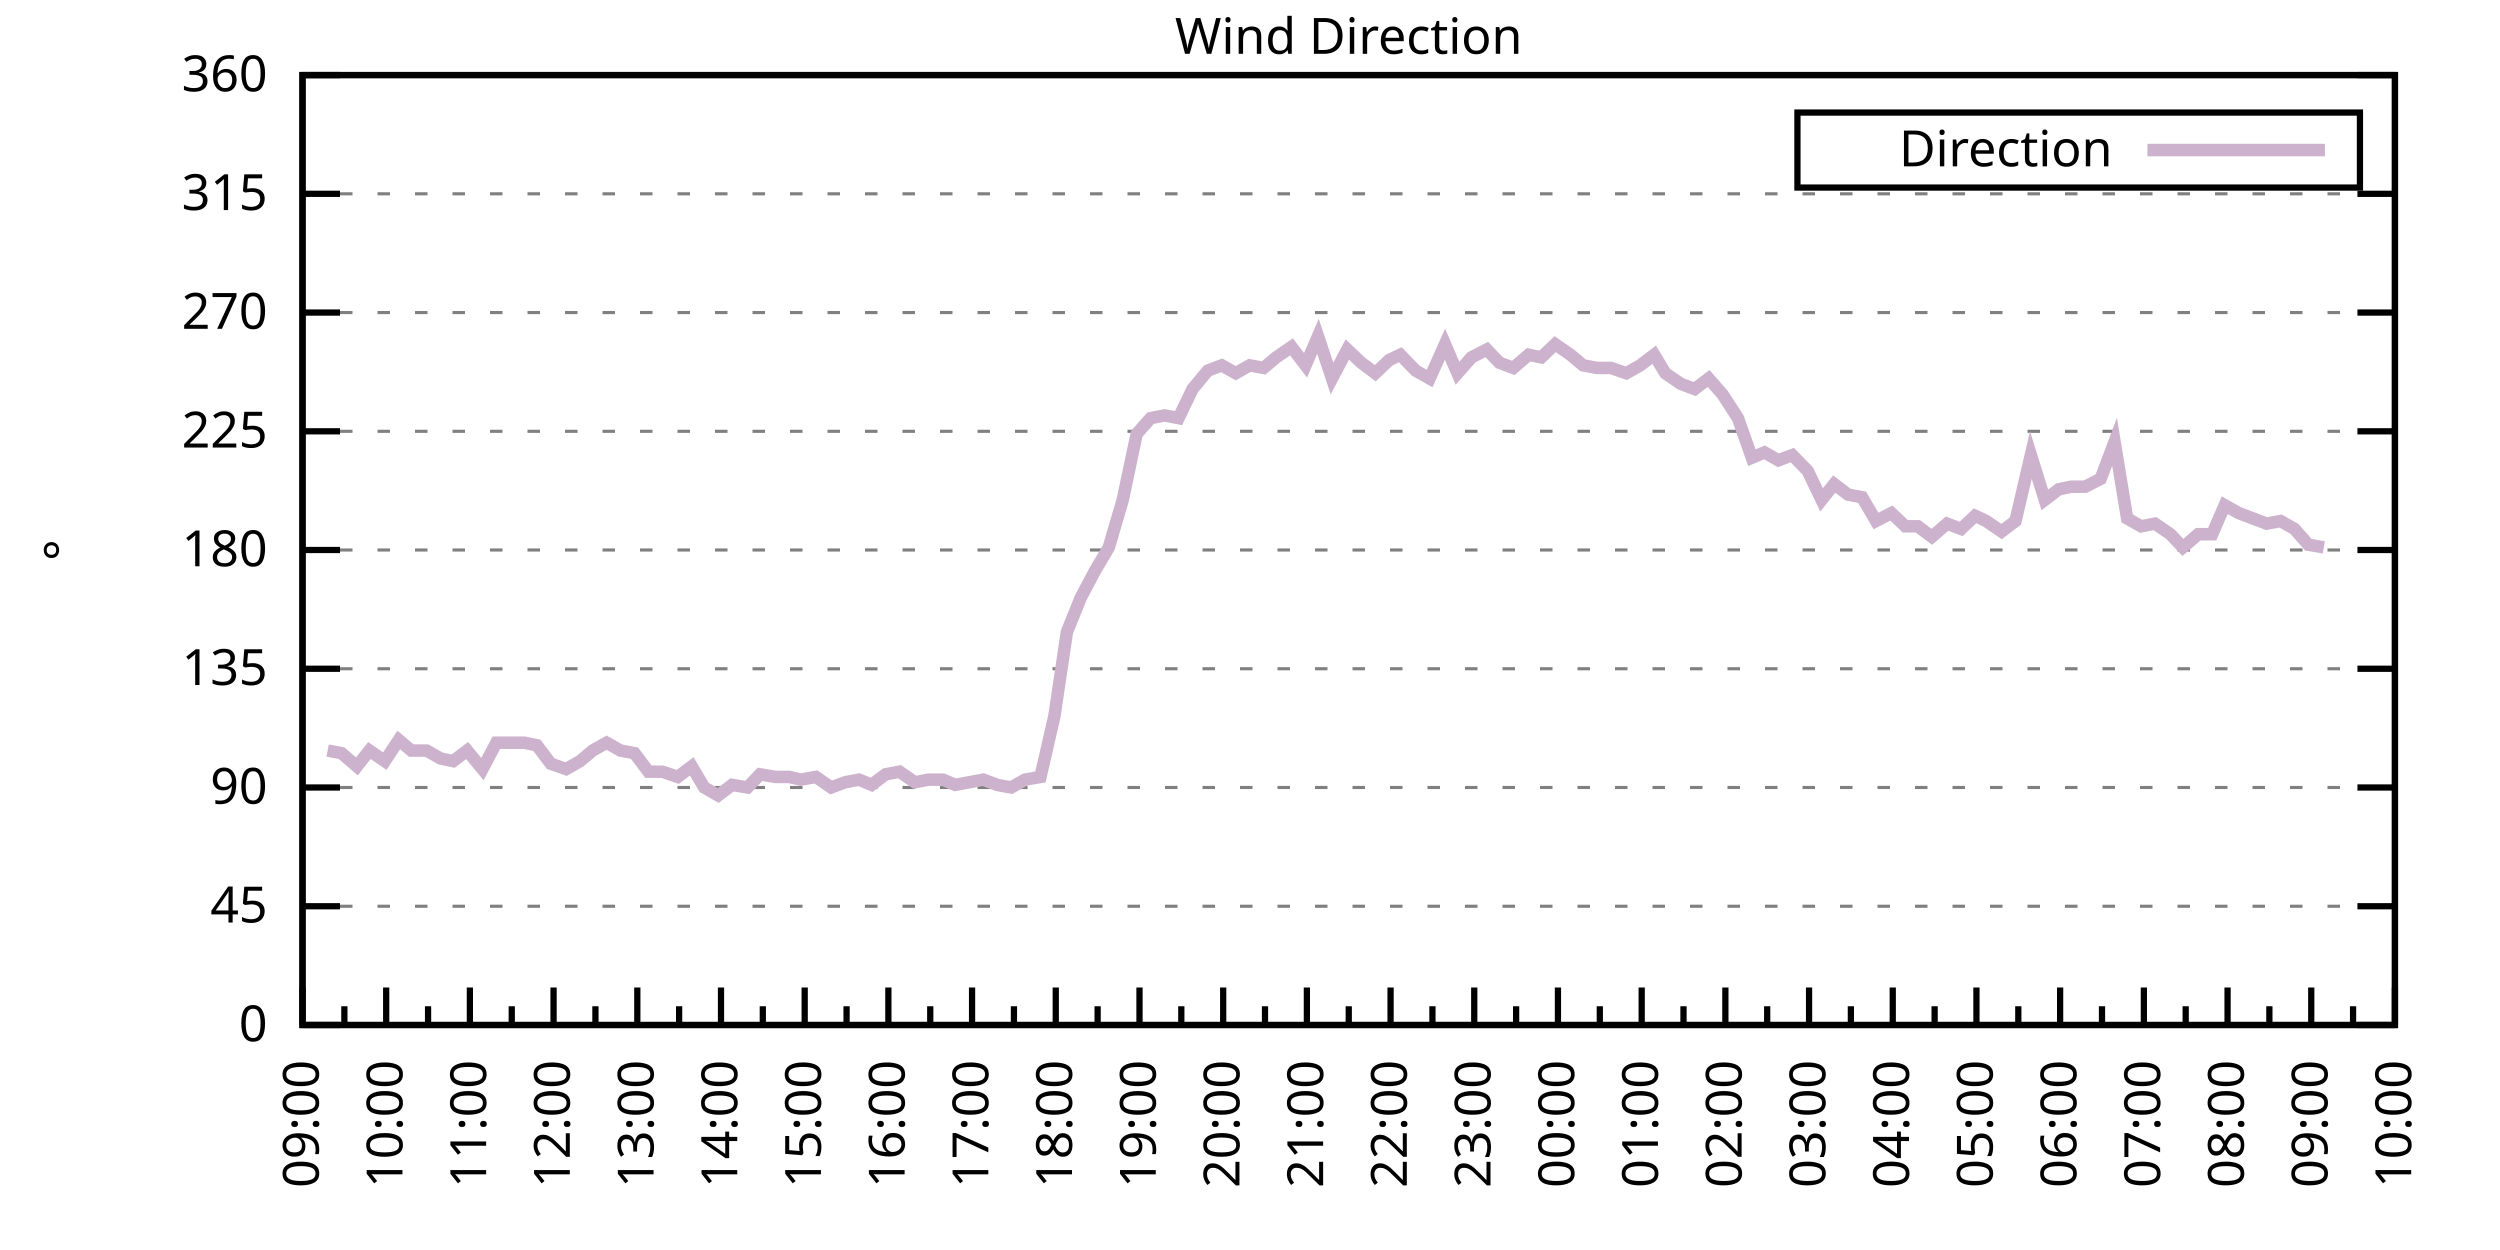
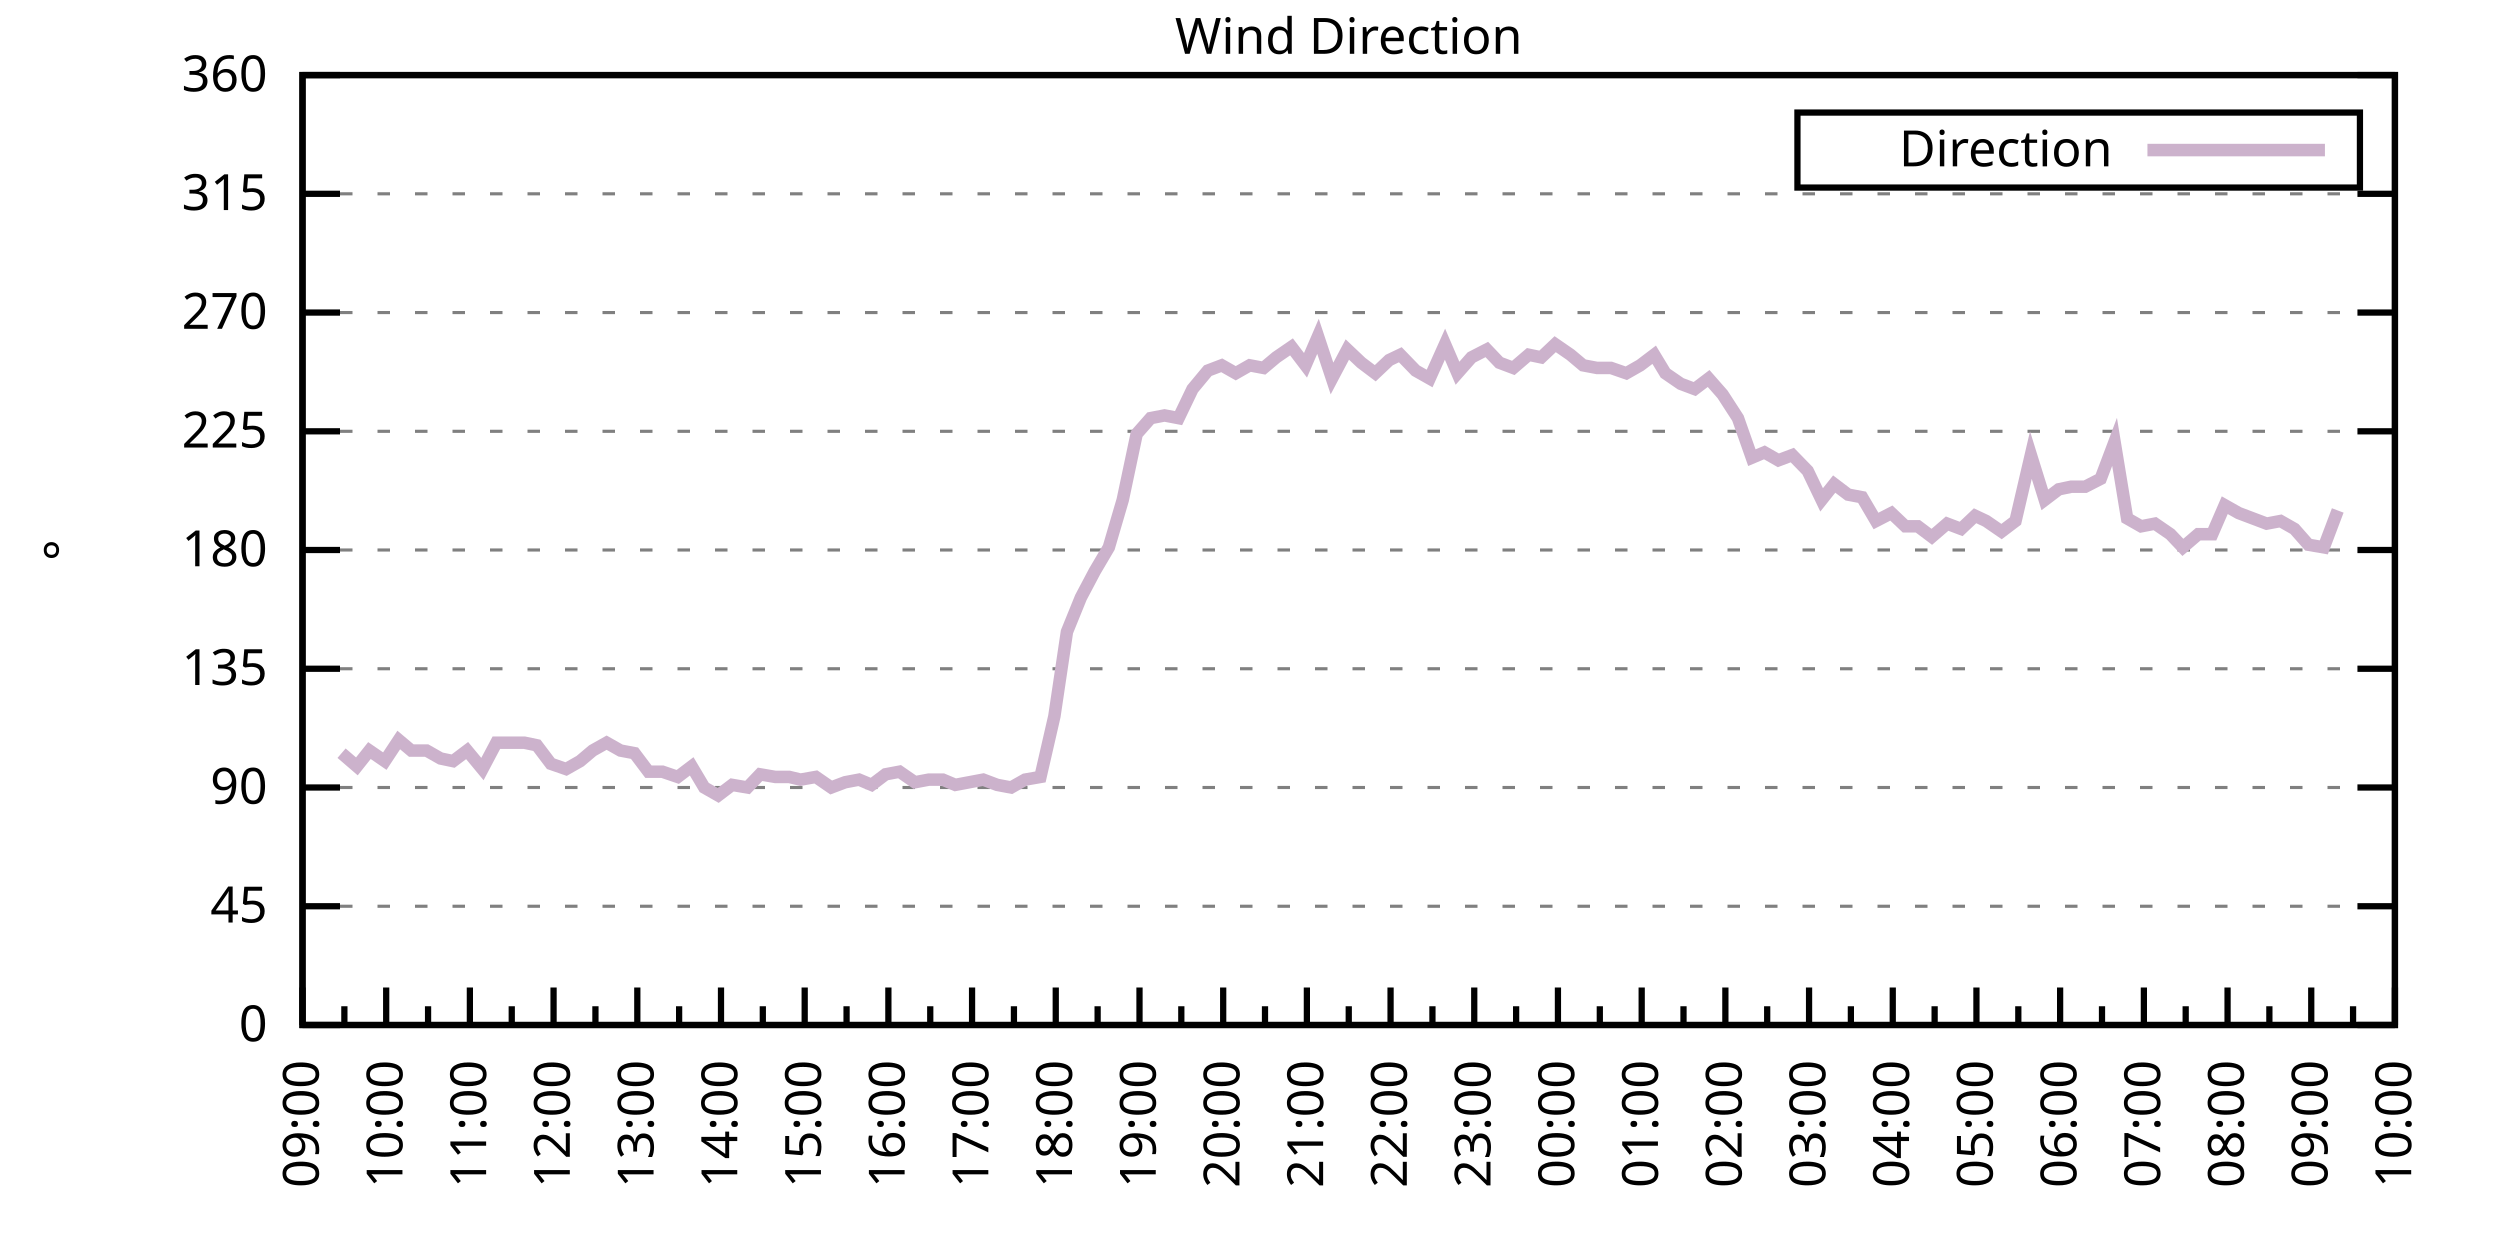
<svg xmlns="http://www.w3.org/2000/svg" xmlns:xlink="http://www.w3.org/1999/xlink" width="400" height="200" viewBox="0 0 400 200">
  <g id="gnuplot_canvas">
    <rect x="0" y="0" width="400" height="200" fill="none" />
    <defs>
      <circle id="gpDot" r="0.5" stroke-width="0.5" stroke="currentColor" />
      <path id="gpPt0" stroke-width="0.333" stroke="currentColor" d="M-1,0 h2 M0,-1 v2" />
      <path id="gpPt1" stroke-width="0.333" stroke="currentColor" d="M-1,-1 L1,1 M1,-1 L-1,1" />
      <path id="gpPt2" stroke-width="0.333" stroke="currentColor" d="M-1,0 L1,0 M0,-1 L0,1 M-1,-1 L1,1 M-1,1 L1,-1" />
      <rect id="gpPt3" stroke-width="0.333" stroke="currentColor" x="-1" y="-1" width="2" height="2" />
      <rect id="gpPt4" stroke-width="0.333" stroke="currentColor" fill="currentColor" x="-1" y="-1" width="2" height="2" />
      <circle id="gpPt5" stroke-width="0.333" stroke="currentColor" cx="0" cy="0" r="1" />
      <use xlink:href="#gpPt5" id="gpPt6" fill="currentColor" stroke="none" />
      <path id="gpPt7" stroke-width="0.333" stroke="currentColor" d="M0,-1.33 L-1.33,0.67 L1.33,0.67 z" />
      <use xlink:href="#gpPt7" id="gpPt8" fill="currentColor" stroke="none" />
      <use xlink:href="#gpPt7" id="gpPt9" stroke="currentColor" transform="rotate(180)" />
      <use xlink:href="#gpPt9" id="gpPt10" fill="currentColor" stroke="none" />
      <use xlink:href="#gpPt3" id="gpPt11" stroke="currentColor" transform="rotate(45)" />
      <use xlink:href="#gpPt11" id="gpPt12" fill="currentColor" stroke="none" />
      <path id="gpPt13" stroke-width="0.333" stroke="currentColor" d="M0,1.330 L1.265,0.411 L0.782,-1.067 L-0.782,-1.076 L-1.265,0.411 z" />
      <use xlink:href="#gpPt13" id="gpPt14" fill="currentColor" stroke="none" />
      <filter id="textbox" filterUnits="objectBoundingBox" x="0" y="0" height="1" width="1">
        <feFlood flood-color="white" flood-opacity="1" result="bgnd" />
        <feComposite in="SourceGraphic" in2="bgnd" operator="atop" />
      </filter>
      <filter id="greybox" filterUnits="objectBoundingBox" x="0" y="0" height="1" width="1">
        <feFlood flood-color="lightgrey" flood-opacity="1" result="grey" />
        <feComposite in="SourceGraphic" in2="grey" operator="atop" />
      </filter>
    </defs>
    <g fill="none" color="white" stroke="currentColor" stroke-width="1.00" stroke-linecap="butt" stroke-linejoin="miter">
</g>
    <g fill="none" color="black" stroke="currentColor" stroke-width="1.00" stroke-linecap="butt" stroke-linejoin="miter">
      <g stroke="none" shape-rendering="crispEdges">
        <polygon fill="rgb(255, 255, 255)" points="48.40,164.00 383.18,164.00 383.18,12.02 48.40,12.02 " />
      </g>
    </g>
    <g fill="none" color="black" stroke="currentColor" stroke-width="1.00" stroke-linecap="butt" stroke-linejoin="miter">
</g>
    <g fill="none" color="black" stroke="black" stroke-width="0.50" stroke-linecap="butt" stroke-linejoin="miter">
</g>
    <g fill="none" color="gray" stroke="currentColor" stroke-width="0.50" stroke-linecap="butt" stroke-linejoin="miter">
      <path stroke="gray" stroke-dasharray="2,4" class="gridline" d="M48.40,164.00 L383.19,164.00  " />
    </g>
    <g fill="none" color="gray" stroke="gray" stroke-width="1.00" stroke-linecap="butt" stroke-linejoin="miter">
</g>
    <g fill="none" color="black" stroke="currentColor" stroke-width="1.00" stroke-linecap="butt" stroke-linejoin="miter">
      <path stroke="black" d="M48.40,164.00 L54.40,164.00 M383.19,164.00 L377.19,164.00  " />
      <g transform="translate(42.80,166.60)" stroke="none" fill="black" font-family="Sans" font-size="8.00" text-anchor="end">
        <text>
          <tspan font-family="Sans"> 0</tspan>
        </text>
      </g>
    </g>
    <g fill="none" color="black" stroke="currentColor" stroke-width="1.00" stroke-linecap="butt" stroke-linejoin="miter">
</g>
    <g fill="none" color="black" stroke="black" stroke-width="0.50" stroke-linecap="butt" stroke-linejoin="miter">
</g>
    <g fill="none" color="gray" stroke="currentColor" stroke-width="0.50" stroke-linecap="butt" stroke-linejoin="miter">
      <path stroke="gray" stroke-dasharray="2,4" class="gridline" d="M48.40,145.00 L383.19,145.00  " />
    </g>
    <g fill="none" color="gray" stroke="gray" stroke-width="1.00" stroke-linecap="butt" stroke-linejoin="miter">
</g>
    <g fill="none" color="black" stroke="currentColor" stroke-width="1.00" stroke-linecap="butt" stroke-linejoin="miter">
      <path stroke="black" d="M48.40,145.00 L54.40,145.00 M383.19,145.00 L377.19,145.00  " />
      <g transform="translate(42.80,147.60)" stroke="none" fill="black" font-family="Sans" font-size="8.00" text-anchor="end">
        <text>
          <tspan font-family="Sans"> 45</tspan>
        </text>
      </g>
    </g>
    <g fill="none" color="black" stroke="currentColor" stroke-width="1.00" stroke-linecap="butt" stroke-linejoin="miter">
</g>
    <g fill="none" color="black" stroke="black" stroke-width="0.50" stroke-linecap="butt" stroke-linejoin="miter">
</g>
    <g fill="none" color="gray" stroke="currentColor" stroke-width="0.50" stroke-linecap="butt" stroke-linejoin="miter">
      <path stroke="gray" stroke-dasharray="2,4" class="gridline" d="M48.40,126.00 L383.19,126.00  " />
    </g>
    <g fill="none" color="gray" stroke="gray" stroke-width="1.00" stroke-linecap="butt" stroke-linejoin="miter">
</g>
    <g fill="none" color="black" stroke="currentColor" stroke-width="1.00" stroke-linecap="butt" stroke-linejoin="miter">
      <path stroke="black" d="M48.40,126.00 L54.40,126.00 M383.19,126.00 L377.19,126.00  " />
      <g transform="translate(42.80,128.60)" stroke="none" fill="black" font-family="Sans" font-size="8.00" text-anchor="end">
        <text>
          <tspan font-family="Sans"> 90</tspan>
        </text>
      </g>
    </g>
    <g fill="none" color="black" stroke="currentColor" stroke-width="1.00" stroke-linecap="butt" stroke-linejoin="miter">
</g>
    <g fill="none" color="black" stroke="black" stroke-width="0.50" stroke-linecap="butt" stroke-linejoin="miter">
</g>
    <g fill="none" color="gray" stroke="currentColor" stroke-width="0.50" stroke-linecap="butt" stroke-linejoin="miter">
      <path stroke="gray" stroke-dasharray="2,4" class="gridline" d="M48.40,107.00 L383.19,107.00  " />
    </g>
    <g fill="none" color="gray" stroke="gray" stroke-width="1.00" stroke-linecap="butt" stroke-linejoin="miter">
</g>
    <g fill="none" color="black" stroke="currentColor" stroke-width="1.00" stroke-linecap="butt" stroke-linejoin="miter">
      <path stroke="black" d="M48.40,107.00 L54.40,107.00 M383.19,107.00 L377.19,107.00  " />
      <g transform="translate(42.80,109.60)" stroke="none" fill="black" font-family="Sans" font-size="8.00" text-anchor="end">
        <text>
          <tspan font-family="Sans"> 135</tspan>
        </text>
      </g>
    </g>
    <g fill="none" color="black" stroke="currentColor" stroke-width="1.00" stroke-linecap="butt" stroke-linejoin="miter">
</g>
    <g fill="none" color="black" stroke="black" stroke-width="0.50" stroke-linecap="butt" stroke-linejoin="miter">
</g>
    <g fill="none" color="gray" stroke="currentColor" stroke-width="0.50" stroke-linecap="butt" stroke-linejoin="miter">
      <path stroke="gray" stroke-dasharray="2,4" class="gridline" d="M48.40,88.00 L383.19,88.00  " />
    </g>
    <g fill="none" color="gray" stroke="gray" stroke-width="1.00" stroke-linecap="butt" stroke-linejoin="miter">
</g>
    <g fill="none" color="black" stroke="currentColor" stroke-width="1.00" stroke-linecap="butt" stroke-linejoin="miter">
      <path stroke="black" d="M48.40,88.00 L54.40,88.00 M383.19,88.00 L377.19,88.00  " />
      <g transform="translate(42.80,90.60)" stroke="none" fill="black" font-family="Sans" font-size="8.00" text-anchor="end">
        <text>
          <tspan font-family="Sans"> 180</tspan>
        </text>
      </g>
    </g>
    <g fill="none" color="black" stroke="currentColor" stroke-width="1.00" stroke-linecap="butt" stroke-linejoin="miter">
</g>
    <g fill="none" color="black" stroke="black" stroke-width="0.50" stroke-linecap="butt" stroke-linejoin="miter">
</g>
    <g fill="none" color="gray" stroke="currentColor" stroke-width="0.50" stroke-linecap="butt" stroke-linejoin="miter">
      <path stroke="gray" stroke-dasharray="2,4" class="gridline" d="M48.40,69.01 L383.19,69.01  " />
    </g>
    <g fill="none" color="gray" stroke="gray" stroke-width="1.00" stroke-linecap="butt" stroke-linejoin="miter">
</g>
    <g fill="none" color="black" stroke="currentColor" stroke-width="1.00" stroke-linecap="butt" stroke-linejoin="miter">
      <path stroke="black" d="M48.40,69.01 L54.40,69.01 M383.19,69.01 L377.19,69.01  " />
      <g transform="translate(42.80,71.61)" stroke="none" fill="black" font-family="Sans" font-size="8.00" text-anchor="end">
        <text>
          <tspan font-family="Sans"> 225</tspan>
        </text>
      </g>
    </g>
    <g fill="none" color="black" stroke="currentColor" stroke-width="1.00" stroke-linecap="butt" stroke-linejoin="miter">
</g>
    <g fill="none" color="black" stroke="black" stroke-width="0.50" stroke-linecap="butt" stroke-linejoin="miter">
</g>
    <g fill="none" color="gray" stroke="currentColor" stroke-width="0.50" stroke-linecap="butt" stroke-linejoin="miter">
      <path stroke="gray" stroke-dasharray="2,4" class="gridline" d="M48.40,50.01 L383.19,50.01  " />
    </g>
    <g fill="none" color="gray" stroke="gray" stroke-width="1.00" stroke-linecap="butt" stroke-linejoin="miter">
</g>
    <g fill="none" color="black" stroke="currentColor" stroke-width="1.00" stroke-linecap="butt" stroke-linejoin="miter">
      <path stroke="black" d="M48.40,50.01 L54.40,50.01 M383.19,50.01 L377.19,50.01  " />
      <g transform="translate(42.80,52.61)" stroke="none" fill="black" font-family="Sans" font-size="8.00" text-anchor="end">
        <text>
          <tspan font-family="Sans"> 270</tspan>
        </text>
      </g>
    </g>
    <g fill="none" color="black" stroke="currentColor" stroke-width="1.00" stroke-linecap="butt" stroke-linejoin="miter">
</g>
    <g fill="none" color="black" stroke="black" stroke-width="0.50" stroke-linecap="butt" stroke-linejoin="miter">
</g>
    <g fill="none" color="gray" stroke="currentColor" stroke-width="0.50" stroke-linecap="butt" stroke-linejoin="miter">
      <path stroke="gray" stroke-dasharray="2,4" class="gridline" d="M48.40,31.01 L383.19,31.01  " />
    </g>
    <g fill="none" color="gray" stroke="gray" stroke-width="1.00" stroke-linecap="butt" stroke-linejoin="miter">
</g>
    <g fill="none" color="black" stroke="currentColor" stroke-width="1.00" stroke-linecap="butt" stroke-linejoin="miter">
      <path stroke="black" d="M48.40,31.01 L54.40,31.01 M383.19,31.01 L377.19,31.01  " />
      <g transform="translate(42.80,33.61)" stroke="none" fill="black" font-family="Sans" font-size="8.00" text-anchor="end">
        <text>
          <tspan font-family="Sans"> 315</tspan>
        </text>
      </g>
    </g>
    <g fill="none" color="black" stroke="currentColor" stroke-width="1.00" stroke-linecap="butt" stroke-linejoin="miter">
</g>
    <g fill="none" color="black" stroke="black" stroke-width="0.50" stroke-linecap="butt" stroke-linejoin="miter">
</g>
    <g fill="none" color="gray" stroke="currentColor" stroke-width="0.50" stroke-linecap="butt" stroke-linejoin="miter">
      <path stroke="gray" stroke-dasharray="2,4" class="gridline" d="M48.40,12.01 L383.19,12.01  " />
    </g>
    <g fill="none" color="gray" stroke="gray" stroke-width="1.00" stroke-linecap="butt" stroke-linejoin="miter">
</g>
    <g fill="none" color="black" stroke="currentColor" stroke-width="1.00" stroke-linecap="butt" stroke-linejoin="miter">
      <path stroke="black" d="M48.40,12.01 L54.40,12.01 M383.19,12.01 L377.19,12.01  " />
      <g transform="translate(42.80,14.61)" stroke="none" fill="black" font-family="Sans" font-size="8.00" text-anchor="end">
        <text>
          <tspan font-family="Sans"> 360</tspan>
        </text>
      </g>
    </g>
    <g fill="none" color="black" stroke="currentColor" stroke-width="1.00" stroke-linecap="butt" stroke-linejoin="miter">
      <path stroke="black" d="M48.40,164.00 L48.40,158.00  " />
      <g transform="translate(51.00,169.60) rotate(270)" stroke="none" fill="black" font-family="Sans" font-size="8.00" text-anchor="end">
        <text>
          <tspan font-family="Sans">09:00</tspan>
        </text>
      </g>
    </g>
    <g fill="none" color="black" stroke="currentColor" stroke-width="1.00" stroke-linecap="butt" stroke-linejoin="miter">
      <path stroke="black" d="M55.10,164.00 L55.10,161.00 M61.79,164.00 L61.79,158.00  " />
      <g transform="translate(64.39,169.60) rotate(270)" stroke="none" fill="black" font-family="Sans" font-size="8.00" text-anchor="end">
        <text>
          <tspan font-family="Sans">10:00</tspan>
        </text>
      </g>
    </g>
    <g fill="none" color="black" stroke="currentColor" stroke-width="1.00" stroke-linecap="butt" stroke-linejoin="miter">
      <path stroke="black" d="M68.49,164.00 L68.49,161.00 M75.18,164.00 L75.18,158.00  " />
      <g transform="translate(77.78,169.60) rotate(270)" stroke="none" fill="black" font-family="Sans" font-size="8.00" text-anchor="end">
        <text>
          <tspan font-family="Sans">11:00</tspan>
        </text>
      </g>
    </g>
    <g fill="none" color="black" stroke="currentColor" stroke-width="1.00" stroke-linecap="butt" stroke-linejoin="miter">
      <path stroke="black" d="M81.88,164.00 L81.88,161.00 M88.57,164.00 L88.57,158.00  " />
      <g transform="translate(91.17,169.60) rotate(270)" stroke="none" fill="black" font-family="Sans" font-size="8.00" text-anchor="end">
        <text>
          <tspan font-family="Sans">12:00</tspan>
        </text>
      </g>
    </g>
    <g fill="none" color="black" stroke="currentColor" stroke-width="1.00" stroke-linecap="butt" stroke-linejoin="miter">
      <path stroke="black" d="M95.27,164.00 L95.27,161.00 M101.97,164.00 L101.97,158.00  " />
      <g transform="translate(104.57,169.60) rotate(270)" stroke="none" fill="black" font-family="Sans" font-size="8.00" text-anchor="end">
        <text>
          <tspan font-family="Sans">13:00</tspan>
        </text>
      </g>
    </g>
    <g fill="none" color="black" stroke="currentColor" stroke-width="1.00" stroke-linecap="butt" stroke-linejoin="miter">
      <path stroke="black" d="M108.66,164.00 L108.66,161.00 M115.36,164.00 L115.36,158.00  " />
      <g transform="translate(117.96,169.60) rotate(270)" stroke="none" fill="black" font-family="Sans" font-size="8.00" text-anchor="end">
        <text>
          <tspan font-family="Sans">14:00</tspan>
        </text>
      </g>
    </g>
    <g fill="none" color="black" stroke="currentColor" stroke-width="1.00" stroke-linecap="butt" stroke-linejoin="miter">
      <path stroke="black" d="M122.05,164.00 L122.05,161.00 M128.75,164.00 L128.75,158.00  " />
      <g transform="translate(131.35,169.60) rotate(270)" stroke="none" fill="black" font-family="Sans" font-size="8.00" text-anchor="end">
        <text>
          <tspan font-family="Sans">15:00</tspan>
        </text>
      </g>
    </g>
    <g fill="none" color="black" stroke="currentColor" stroke-width="1.00" stroke-linecap="butt" stroke-linejoin="miter">
      <path stroke="black" d="M135.45,164.00 L135.45,161.00 M142.14,164.00 L142.14,158.00  " />
      <g transform="translate(144.74,169.60) rotate(270)" stroke="none" fill="black" font-family="Sans" font-size="8.00" text-anchor="end">
        <text>
          <tspan font-family="Sans">16:00</tspan>
        </text>
      </g>
    </g>
    <g fill="none" color="black" stroke="currentColor" stroke-width="1.00" stroke-linecap="butt" stroke-linejoin="miter">
      <path stroke="black" d="M148.84,164.00 L148.84,161.00 M155.53,164.00 L155.53,158.00  " />
      <g transform="translate(158.13,169.60) rotate(270)" stroke="none" fill="black" font-family="Sans" font-size="8.00" text-anchor="end">
        <text>
          <tspan font-family="Sans">17:00</tspan>
        </text>
      </g>
    </g>
    <g fill="none" color="black" stroke="currentColor" stroke-width="1.00" stroke-linecap="butt" stroke-linejoin="miter">
      <path stroke="black" d="M162.23,164.00 L162.23,161.00 M168.92,164.00 L168.92,158.00  " />
      <g transform="translate(171.52,169.60) rotate(270)" stroke="none" fill="black" font-family="Sans" font-size="8.00" text-anchor="end">
        <text>
          <tspan font-family="Sans">18:00</tspan>
        </text>
      </g>
    </g>
    <g fill="none" color="black" stroke="currentColor" stroke-width="1.00" stroke-linecap="butt" stroke-linejoin="miter">
      <path stroke="black" d="M175.62,164.00 L175.62,161.00 M182.32,164.00 L182.32,158.00  " />
      <g transform="translate(184.92,169.60) rotate(270)" stroke="none" fill="black" font-family="Sans" font-size="8.00" text-anchor="end">
        <text>
          <tspan font-family="Sans">19:00</tspan>
        </text>
      </g>
    </g>
    <g fill="none" color="black" stroke="currentColor" stroke-width="1.00" stroke-linecap="butt" stroke-linejoin="miter">
      <path stroke="black" d="M189.01,164.00 L189.01,161.00 M195.71,164.00 L195.71,158.00  " />
      <g transform="translate(198.31,169.60) rotate(270)" stroke="none" fill="black" font-family="Sans" font-size="8.00" text-anchor="end">
        <text>
          <tspan font-family="Sans">20:00</tspan>
        </text>
      </g>
    </g>
    <g fill="none" color="black" stroke="currentColor" stroke-width="1.00" stroke-linecap="butt" stroke-linejoin="miter">
      <path stroke="black" d="M202.40,164.00 L202.40,161.00 M209.10,164.00 L209.10,158.00  " />
      <g transform="translate(211.70,169.60) rotate(270)" stroke="none" fill="black" font-family="Sans" font-size="8.00" text-anchor="end">
        <text>
          <tspan font-family="Sans">21:00</tspan>
        </text>
      </g>
    </g>
    <g fill="none" color="black" stroke="currentColor" stroke-width="1.00" stroke-linecap="butt" stroke-linejoin="miter">
      <path stroke="black" d="M215.80,164.00 L215.80,161.00 M222.49,164.00 L222.49,158.00  " />
      <g transform="translate(225.09,169.60) rotate(270)" stroke="none" fill="black" font-family="Sans" font-size="8.00" text-anchor="end">
        <text>
          <tspan font-family="Sans">22:00</tspan>
        </text>
      </g>
    </g>
    <g fill="none" color="black" stroke="currentColor" stroke-width="1.00" stroke-linecap="butt" stroke-linejoin="miter">
      <path stroke="black" d="M229.19,164.00 L229.19,161.00 M235.88,164.00 L235.88,158.00  " />
      <g transform="translate(238.48,169.60) rotate(270)" stroke="none" fill="black" font-family="Sans" font-size="8.00" text-anchor="end">
        <text>
          <tspan font-family="Sans">23:00</tspan>
        </text>
      </g>
    </g>
    <g fill="none" color="black" stroke="currentColor" stroke-width="1.00" stroke-linecap="butt" stroke-linejoin="miter">
      <path stroke="black" d="M242.58,164.00 L242.58,161.00 M249.27,164.00 L249.27,158.00  " />
      <g transform="translate(251.87,169.60) rotate(270)" stroke="none" fill="black" font-family="Sans" font-size="8.00" text-anchor="end">
        <text>
          <tspan font-family="Sans">00:00</tspan>
        </text>
      </g>
    </g>
    <g fill="none" color="black" stroke="currentColor" stroke-width="1.00" stroke-linecap="butt" stroke-linejoin="miter">
      <path stroke="black" d="M255.97,164.00 L255.97,161.00 M262.67,164.00 L262.67,158.00  " />
      <g transform="translate(265.27,169.60) rotate(270)" stroke="none" fill="black" font-family="Sans" font-size="8.00" text-anchor="end">
        <text>
          <tspan font-family="Sans">01:00</tspan>
        </text>
      </g>
    </g>
    <g fill="none" color="black" stroke="currentColor" stroke-width="1.00" stroke-linecap="butt" stroke-linejoin="miter">
      <path stroke="black" d="M269.36,164.00 L269.36,161.00 M276.06,164.00 L276.06,158.00  " />
      <g transform="translate(278.66,169.60) rotate(270)" stroke="none" fill="black" font-family="Sans" font-size="8.00" text-anchor="end">
        <text>
          <tspan font-family="Sans">02:00</tspan>
        </text>
      </g>
    </g>
    <g fill="none" color="black" stroke="currentColor" stroke-width="1.00" stroke-linecap="butt" stroke-linejoin="miter">
      <path stroke="black" d="M282.75,164.00 L282.75,161.00 M289.45,164.00 L289.45,158.00  " />
      <g transform="translate(292.05,169.60) rotate(270)" stroke="none" fill="black" font-family="Sans" font-size="8.00" text-anchor="end">
        <text>
          <tspan font-family="Sans">03:00</tspan>
        </text>
      </g>
    </g>
    <g fill="none" color="black" stroke="currentColor" stroke-width="1.00" stroke-linecap="butt" stroke-linejoin="miter">
      <path stroke="black" d="M296.14,164.00 L296.14,161.00 M302.84,164.00 L302.84,158.00  " />
      <g transform="translate(305.44,169.60) rotate(270)" stroke="none" fill="black" font-family="Sans" font-size="8.00" text-anchor="end">
        <text>
          <tspan font-family="Sans">04:00</tspan>
        </text>
      </g>
    </g>
    <g fill="none" color="black" stroke="currentColor" stroke-width="1.00" stroke-linecap="butt" stroke-linejoin="miter">
      <path stroke="black" d="M309.54,164.00 L309.54,161.00 M316.23,164.00 L316.23,158.00  " />
      <g transform="translate(318.83,169.60) rotate(270)" stroke="none" fill="black" font-family="Sans" font-size="8.00" text-anchor="end">
        <text>
          <tspan font-family="Sans">05:00</tspan>
        </text>
      </g>
    </g>
    <g fill="none" color="black" stroke="currentColor" stroke-width="1.00" stroke-linecap="butt" stroke-linejoin="miter">
      <path stroke="black" d="M322.93,164.00 L322.93,161.00 M329.62,164.00 L329.62,158.00  " />
      <g transform="translate(332.22,169.60) rotate(270)" stroke="none" fill="black" font-family="Sans" font-size="8.00" text-anchor="end">
        <text>
          <tspan font-family="Sans">06:00</tspan>
        </text>
      </g>
    </g>
    <g fill="none" color="black" stroke="currentColor" stroke-width="1.00" stroke-linecap="butt" stroke-linejoin="miter">
      <path stroke="black" d="M336.32,164.00 L336.32,161.00 M343.02,164.00 L343.02,158.00  " />
      <g transform="translate(345.62,169.60) rotate(270)" stroke="none" fill="black" font-family="Sans" font-size="8.00" text-anchor="end">
        <text>
          <tspan font-family="Sans">07:00</tspan>
        </text>
      </g>
    </g>
    <g fill="none" color="black" stroke="currentColor" stroke-width="1.00" stroke-linecap="butt" stroke-linejoin="miter">
      <path stroke="black" d="M349.71,164.00 L349.71,161.00 M356.41,164.00 L356.41,158.00  " />
      <g transform="translate(359.01,169.60) rotate(270)" stroke="none" fill="black" font-family="Sans" font-size="8.00" text-anchor="end">
        <text>
          <tspan font-family="Sans">08:00</tspan>
        </text>
      </g>
    </g>
    <g fill="none" color="black" stroke="currentColor" stroke-width="1.00" stroke-linecap="butt" stroke-linejoin="miter">
      <path stroke="black" d="M363.10,164.00 L363.10,161.00 M369.80,164.00 L369.80,158.00  " />
      <g transform="translate(372.40,169.60) rotate(270)" stroke="none" fill="black" font-family="Sans" font-size="8.00" text-anchor="end">
        <text>
          <tspan font-family="Sans">09:00</tspan>
        </text>
      </g>
    </g>
    <g fill="none" color="black" stroke="currentColor" stroke-width="1.00" stroke-linecap="butt" stroke-linejoin="miter">
      <path stroke="black" d="M376.49,164.00 L376.49,161.00 M383.19,164.00 L383.19,158.00  " />
      <g transform="translate(385.79,169.60) rotate(270)" stroke="none" fill="black" font-family="Sans" font-size="8.00" text-anchor="end">
        <text>
          <tspan font-family="Sans">10:00</tspan>
        </text>
      </g>
    </g>
    <g fill="none" color="black" stroke="currentColor" stroke-width="1.00" stroke-linecap="butt" stroke-linejoin="miter">
</g>
    <g fill="none" color="black" stroke="currentColor" stroke-width="1.00" stroke-linecap="butt" stroke-linejoin="miter">
      <path stroke="black" d="M48.40,12.01 L48.40,164.00 L383.19,164.00 L383.19,12.01 L48.40,12.01 Z  " />
    </g>
    <g fill="none" color="black" stroke="currentColor" stroke-width="1.00" stroke-linecap="butt" stroke-linejoin="miter">
      <g transform="translate(12.80,88.01) rotate(270)" stroke="none" fill="black" font-family="Sans" font-size="8.00" text-anchor="middle">
        <text>
          <tspan font-family="Sans">°</tspan>
        </text>
      </g>
    </g>
    <g fill="none" color="black" stroke="currentColor" stroke-width="1.00" stroke-linecap="butt" stroke-linejoin="miter">
</g>
    <g fill="none" color="black" stroke="currentColor" stroke-width="1.00" stroke-linecap="butt" stroke-linejoin="miter">
      <path stroke="black" d="M287.59,30.01 L287.59,18.01 L377.59,18.01 L377.59,30.01 L287.59,30.01 Z  " />
    </g>
    <g id="Wind_direction_plot_1">
      <g fill="none" color="white" stroke="black" stroke-width="2.00" stroke-linecap="butt" stroke-linejoin="miter">
</g>
      <g fill="none" color="black" stroke="currentColor" stroke-width="2.00" stroke-linecap="butt" stroke-linejoin="miter">
        <g transform="translate(337.99,26.61)" stroke="none" fill="black" font-family="Sans" font-size="8.00" text-anchor="end">
          <text>
            <tspan font-family="Sans">Direction</tspan>
          </text>
        </g>
      </g>
      <g fill="none" color="black" stroke="currentColor" stroke-width="2.00" stroke-linecap="butt" stroke-linejoin="miter">
-         <path stroke="rgb(204, 178, 204)" d="M343.59,24.01 L371.99,24.01 M52.42,120.09 L54.65,120.51 L57.10,122.62 L59.11,120.09 L61.57,121.78 L63.80,118.40   L65.81,120.09 L68.26,120.09 L70.50,121.36 L72.50,121.78 L74.74,120.09 L77.19,123.05 L79.42,118.83 L81.43,118.83   L83.89,118.83 L85.90,119.25 L88.13,122.20 L90.58,123.05 L92.82,121.78 L94.82,120.09 L97.06,118.83 L99.29,120.09   L101.52,120.51 L103.75,123.47 L105.98,123.47 L108.44,124.31 L110.67,122.62 L112.68,126.00 L114.91,127.27 L117.14,125.58   L119.60,126.00 L121.61,123.89 L124.06,124.31 L126.29,124.31 L128.08,124.74 L130.54,124.31 L132.99,126.00 L135.22,125.16   L137.45,124.74 L139.46,125.58 L141.69,123.89 L143.93,123.47 L146.38,125.16 L148.61,124.74 L150.85,124.74 L152.85,125.58   L155.09,125.16 L157.32,124.74 L159.55,125.58 L161.78,126.00 L164.01,124.74 L166.47,124.31 L168.70,114.60 L170.71,101.09   L172.94,95.60 L175.17,91.38 L177.41,87.58 L179.64,79.98 L181.87,69.43 L184.10,66.90 L186.33,66.47 L188.57,66.90   L190.80,62.25 L193.25,59.30 L195.48,58.45 L197.72,59.72 L199.95,58.45 L202.18,58.87 L204.19,57.18 L206.64,55.50   L208.88,58.45 L210.88,53.81 L213.12,60.56 L215.57,55.92 L217.80,58.03 L220.04,59.72 L222.27,57.61 L224.05,56.76   L226.51,59.30 L228.74,60.56 L231.20,55.07 L233.20,59.72 L235.44,57.18 L237.89,55.92 L239.90,58.03 L242.13,58.87   L244.59,56.76 L246.60,57.18 L248.83,55.07 L251.28,56.76 L253.29,58.45 L255.52,58.87 L257.76,58.87 L260.21,59.72   L262.44,58.45 L264.67,56.76 L266.46,59.72 L268.92,61.41 L271.15,62.25 L273.38,60.56 L275.61,63.10 L278.07,66.90   L280.30,73.23 L282.31,72.38 L284.54,73.65 L286.77,72.81 L289.23,75.34 L291.46,79.98 L293.47,77.45 L295.70,79.14   L297.93,79.56 L300.16,83.36 L302.62,82.09 L304.85,84.21 L306.86,84.21 L309.09,85.89 L311.54,83.78 L313.78,84.63   L316.01,82.52 L317.79,83.36 L320.25,85.05 L322.48,83.36 L324.94,72.81 L327.17,79.98 L329.40,78.29 L331.41,77.87   L333.64,77.87 L336.10,76.61 L338.33,70.70 L340.34,82.94 L342.57,84.21 L344.80,83.78 L347.26,85.47 L349.26,87.58   L351.72,85.47 L353.95,85.47 L355.96,80.83 L358.19,82.09 L362.66,83.78 L364.89,83.36 L367.12,84.63 L369.35,87.16   L371.81,87.58  " />
+         <path stroke="rgb(204, 178, 204)" d="M343.59,24.01 L371.99,24.01 M54.65,120.51 L57.10,122.62 L59.11,120.09 L61.57,121.78 L63.80,118.40 L65.81,120.09   L68.26,120.09 L70.50,121.36 L72.50,121.78 L74.74,120.09 L77.19,123.05 L79.42,118.83 L81.43,118.83 L83.89,118.83   L85.90,119.25 L88.13,122.20 L90.58,123.05 L92.82,121.78 L94.82,120.09 L97.06,118.83 L99.29,120.09 L101.52,120.51   L103.75,123.47 L105.98,123.47 L108.44,124.31 L110.67,122.62 L112.68,126.00 L114.91,127.27 L117.14,125.58 L119.60,126.00   L121.61,123.89 L124.06,124.31 L126.29,124.31 L128.08,124.74 L130.54,124.31 L132.99,126.00 L135.22,125.16 L137.45,124.74   L139.46,125.58 L141.69,123.89 L143.93,123.47 L146.38,125.16 L148.61,124.74 L150.85,124.74 L152.85,125.58 L155.09,125.16   L157.32,124.74 L159.55,125.58 L161.78,126.00 L164.01,124.74 L166.47,124.31 L168.70,114.60 L170.71,101.09 L172.94,95.60   L175.17,91.38 L177.41,87.58 L179.64,79.98 L181.87,69.43 L184.10,66.90 L186.33,66.47 L188.57,66.90 L190.80,62.25   L193.25,59.30 L195.48,58.45 L197.72,59.72 L199.95,58.45 L202.18,58.87 L204.19,57.18 L206.64,55.50 L208.88,58.45   L210.88,53.81 L213.12,60.56 L215.57,55.92 L217.80,58.03 L220.04,59.72 L222.27,57.61 L224.05,56.76 L226.51,59.30   L228.74,60.56 L231.20,55.07 L233.20,59.72 L235.44,57.18 L237.89,55.92 L239.90,58.03 L242.13,58.87 L244.59,56.76   L246.60,57.18 L248.83,55.07 L251.28,56.76 L253.29,58.45 L255.52,58.87 L257.76,58.87 L260.21,59.72 L262.44,58.45   L264.67,56.76 L266.46,59.72 L268.92,61.41 L271.15,62.25 L273.38,60.56 L275.61,63.10 L278.07,66.90 L280.30,73.23   L282.31,72.38 L284.54,73.65 L286.77,72.81 L289.23,75.34 L291.46,79.98 L293.47,77.45 L295.70,79.14 L297.93,79.56   L300.16,83.36 L302.62,82.09 L304.85,84.21 L306.86,84.21 L309.09,85.89 L311.54,83.78 L313.78,84.63 L316.01,82.52   L317.79,83.36 L320.25,85.05 L322.48,83.36 L324.94,72.81 L327.17,79.98 L329.40,78.29 L331.41,77.87 L333.64,77.87   L336.10,76.61 L338.33,70.70 L340.34,82.94 L342.57,84.21 L344.80,83.78 L347.26,85.47 L349.26,87.58 L351.72,85.47   L353.95,85.47 L355.96,80.83 L358.19,82.09 L362.66,83.78 L364.89,83.36 L367.12,84.63 L369.35,87.16 L371.81,87.58   L374.04,81.67  " />
      </g>
    </g>
    <g fill="none" color="black" stroke="currentColor" stroke-width="2.00" stroke-linecap="butt" stroke-linejoin="miter">
</g>
    <g fill="none" color="black" stroke="black" stroke-width="1.00" stroke-linecap="butt" stroke-linejoin="miter">
</g>
    <g fill="none" color="black" stroke="currentColor" stroke-width="1.00" stroke-linecap="butt" stroke-linejoin="miter">
      <path stroke="black" d="M48.40,12.01 L48.40,164.00 L383.19,164.00 L383.19,12.01 L48.40,12.01 Z  " />
    </g>
    <g fill="none" color="black" stroke="currentColor" stroke-width="1.00" stroke-linecap="butt" stroke-linejoin="miter">
      <g transform="translate(215.79,8.61)" stroke="none" fill="black" font-family="Sans" font-size="8.00" text-anchor="middle">
        <text>
          <tspan font-family="Sans">Wind Direction</tspan>
        </text>
      </g>
    </g>
    <g fill="none" color="black" stroke="currentColor" stroke-width="1.00" stroke-linecap="butt" stroke-linejoin="miter">
</g>
  </g>
</svg>
